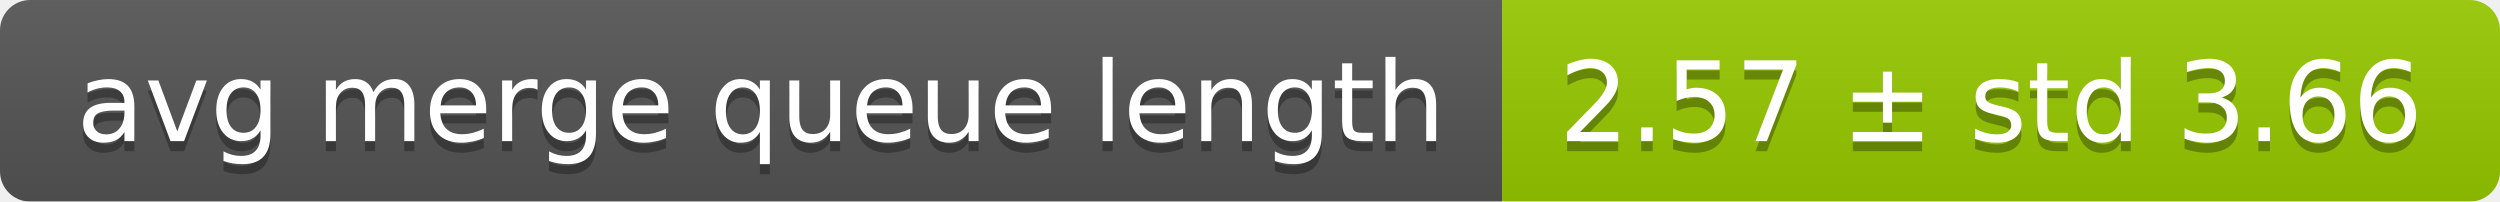
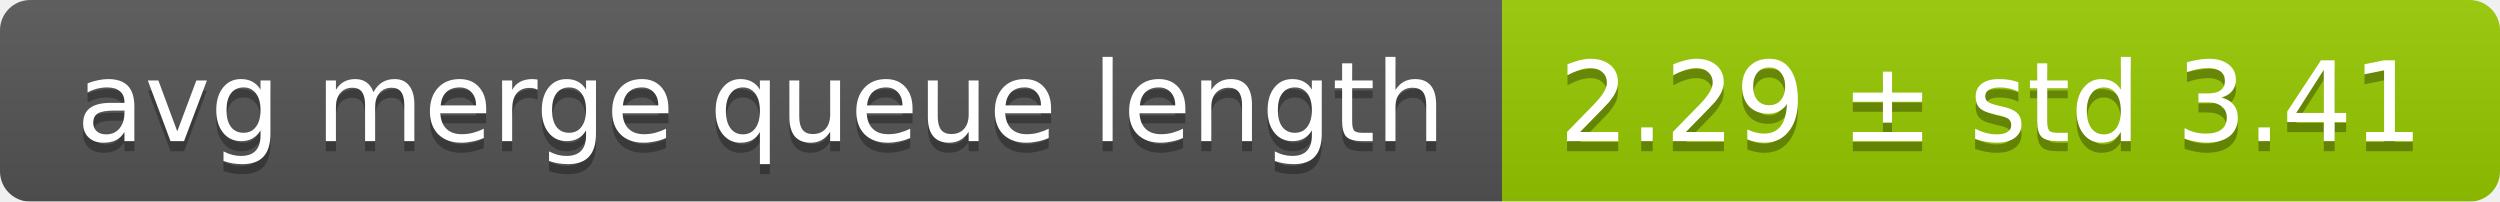
<svg xmlns="http://www.w3.org/2000/svg" width="248" height="20">
  <linearGradient id="smooth" x2="0" y2="100%">
    <stop offset="0" stop-color="#bbb" stop-opacity=".1" />
    <stop offset="1" stop-opacity=".1" />
  </linearGradient>
  <mask id="round">
    <rect width="248" height="20" rx="3" fill="#fff" />
  </mask>
  <g mask="url(#round)">
    <rect width="149" height="20" fill="#555" />
    <rect x="149" width="99" height="20" fill="#97ca00" />
    <rect width="248" height="20" fill="url(#smooth)" />
  </g>
  <g fill="#fff" text-anchor="middle" font-family="DejaVu Sans,Verdana,Geneva,sans-serif" font-size="11">
    <text x="75.5" y="15" fill="#010101" fill-opacity=".3">avg merge queue length</text>
    <text x="75.5" y="14">avg merge queue length</text>
-     <text x="197.5" y="15" fill="#010101" fill-opacity=".3">2.57 ± std 3.66</text>
-     <text x="197.5" y="14">2.57 ± std 3.66</text>
+     <text x="197.5" y="15" fill="#010101" fill-opacity=".3">2.29 ± std 3.41</text>
+     <text x="197.5" y="14">2.29 ± std 3.41</text>
  </g>
</svg>
